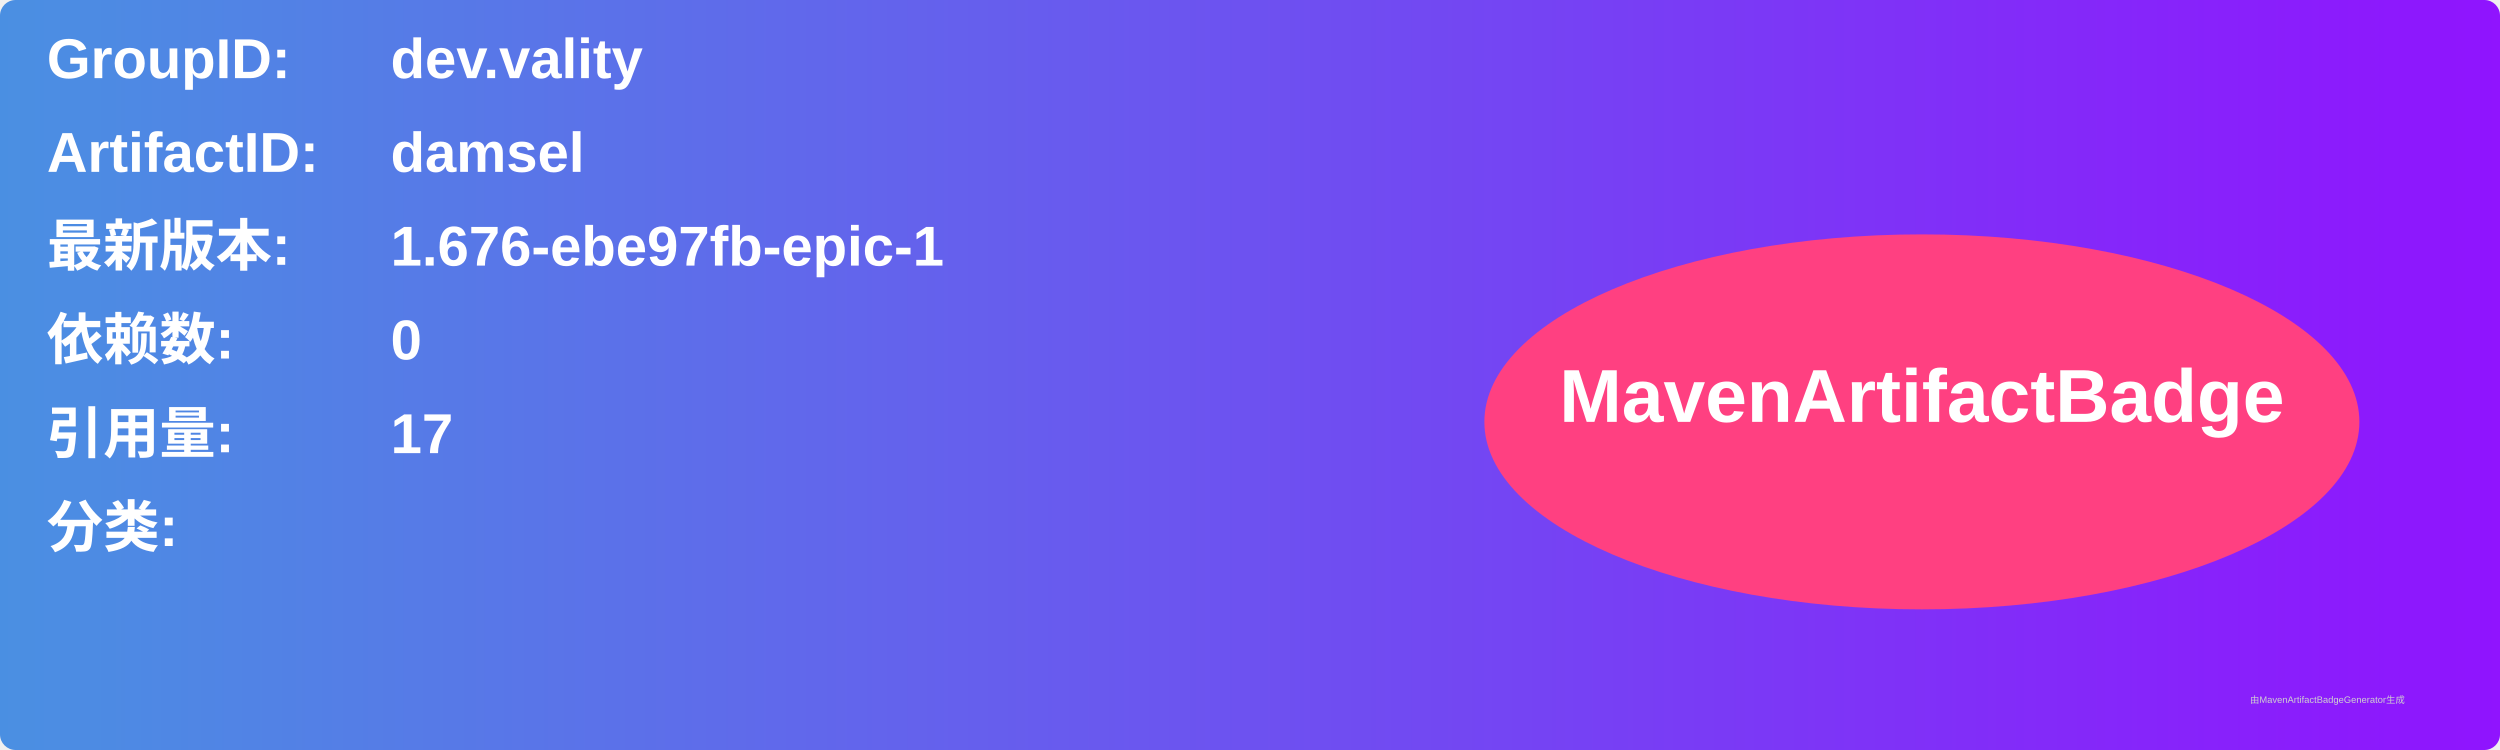
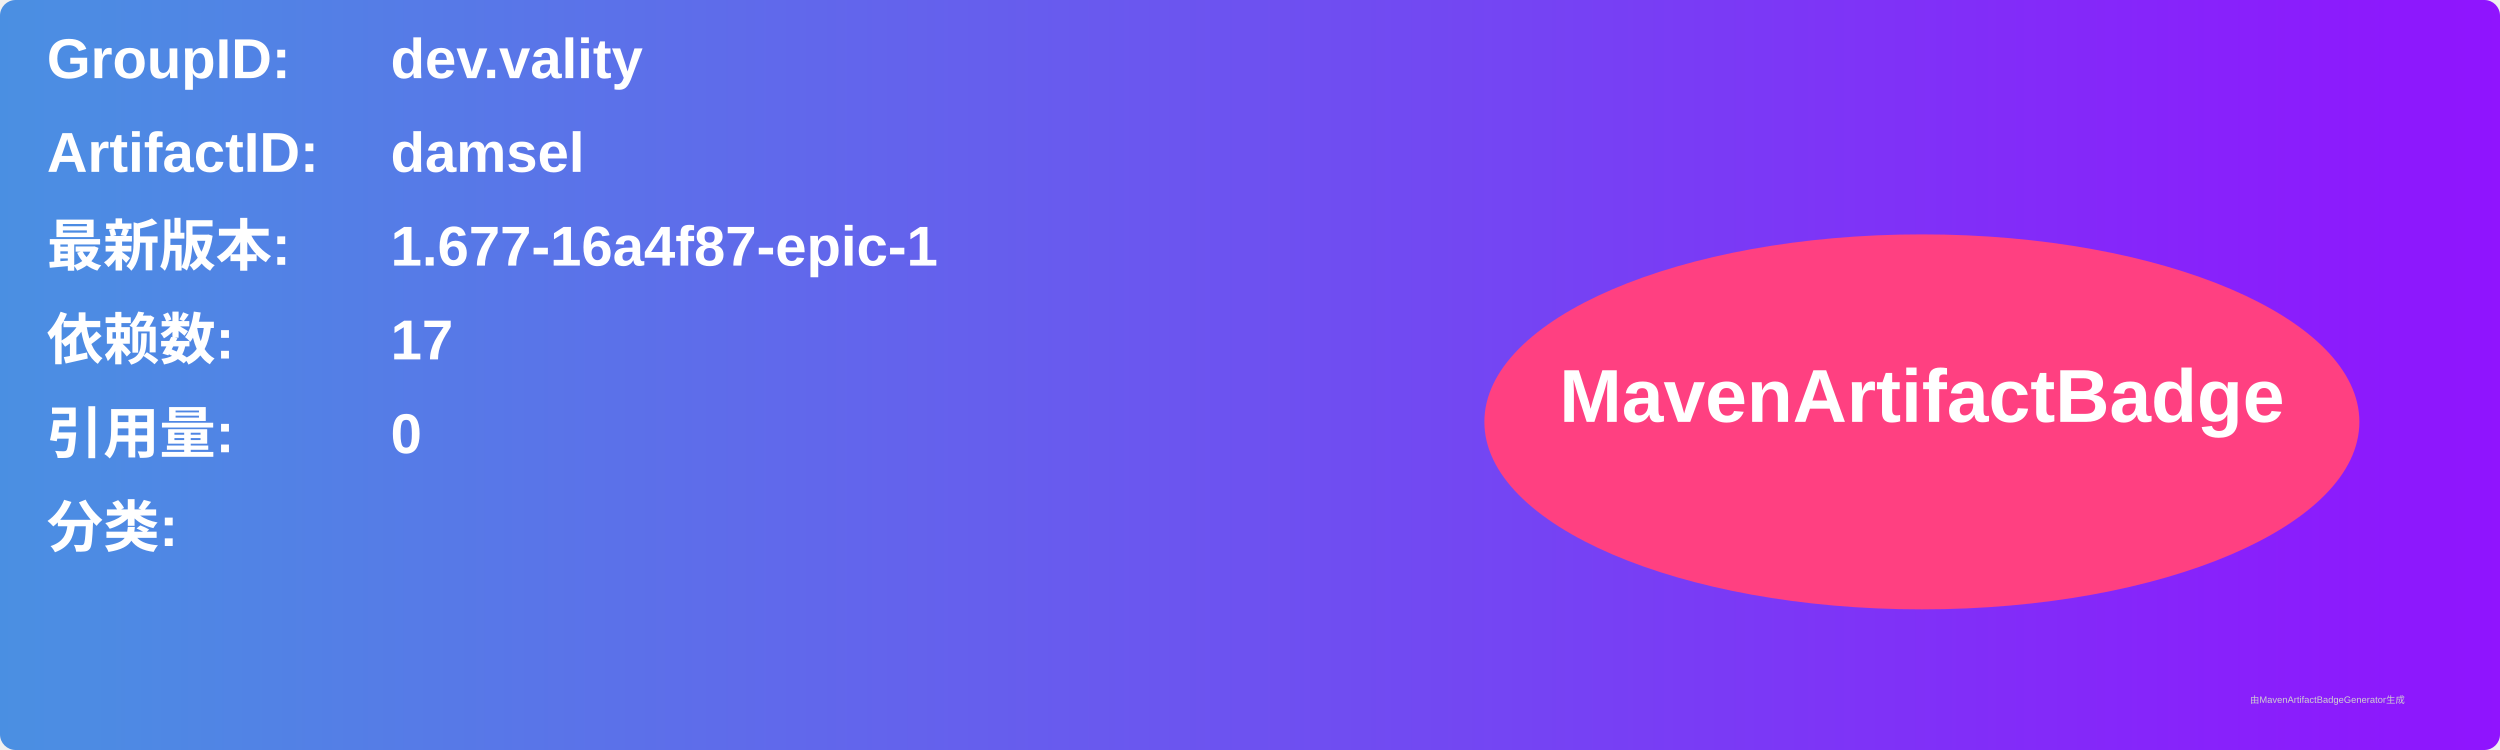
<svg xmlns="http://www.w3.org/2000/svg" width="800" height="240" viewBox="0 0 800 240">
  <linearGradient id="grad" x1="0%" y1="0%" x2="100%" y2="0%">
    <stop offset="0%" stop-color="#4a90e2" />
    <stop offset="100%" stop-color="#9013fe" />
  </linearGradient>
  <rect width="100%" height="100%" rx="5" ry="5" fill="url(#grad)" />
  <g transform="translate(15, 15)">
    <text x="0" y="10" font-family="Arial" font-size="18" fill="white" font-weight="bold" width="260">GroupID:</text>
    <text x="110" y="10" font-family="Arial" font-size="18" fill="white" font-weight="bold" width="460">dev.vality</text>
    <text x="0" y="40" font-family="Arial" font-size="18" fill="white" font-weight="bold" width="260">ArtifactID:</text>
    <text x="110" y="40" font-family="Arial" font-size="18" fill="white" font-weight="bold" width="460">damsel</text>
    <text x="0" y="70" font-family="Arial" font-size="18" fill="white" font-weight="bold">最新版本:</text>
    <text x="110" y="70" font-family="Arial" font-size="18" fill="white" font-weight="bold">
-       <tspan font-weight="bold">1.676-ebe97fb-epic-1</tspan>
+       <tspan font-weight="bold">1.677-16a4f87-epic-1</tspan>
    </text>
    <text x="0" y="100" font-family="Arial" font-size="18" fill="white" font-weight="bold">依赖数: </text>
    <text x="110" y="100" font-family="Arial" font-size="18" fill="white">
-       <tspan font-weight="bold">0</tspan>
+       <tspan font-weight="bold">17</tspan>
    </text>
    <text x="0" y="130" font-family="Arial" font-size="18" fill="white" font-weight="bold">引用量: </text>
    <text x="110" y="130" font-family="Arial" font-size="18" fill="white">
-       <tspan font-weight="bold">17</tspan>
+       <tspan font-weight="bold">0</tspan>
    </text>
    <text x="0" y="160" font-family="Arial" font-size="18" fill="white" font-weight="bold">分类:</text>
    <text x="10" y="190" font-family="Arial" font-size="10" fill="white">
      <tspan font-weight="bold" />
    </text>
    <ellipse cx="600" cy="120" rx="140" ry="60" fill="#ff4081" />
    <text x="600" y="120" text-anchor="middle" font-family="Arial" font-size="24" fill="white" font-weight="bold">MavenArtifactBadge</text>
  </g>
  <text x="720" y="225" font-family="Arial" font-size="3" fill="#d0d0d0">由MavenArtifactBadgeGenerator生成</text>
</svg>
